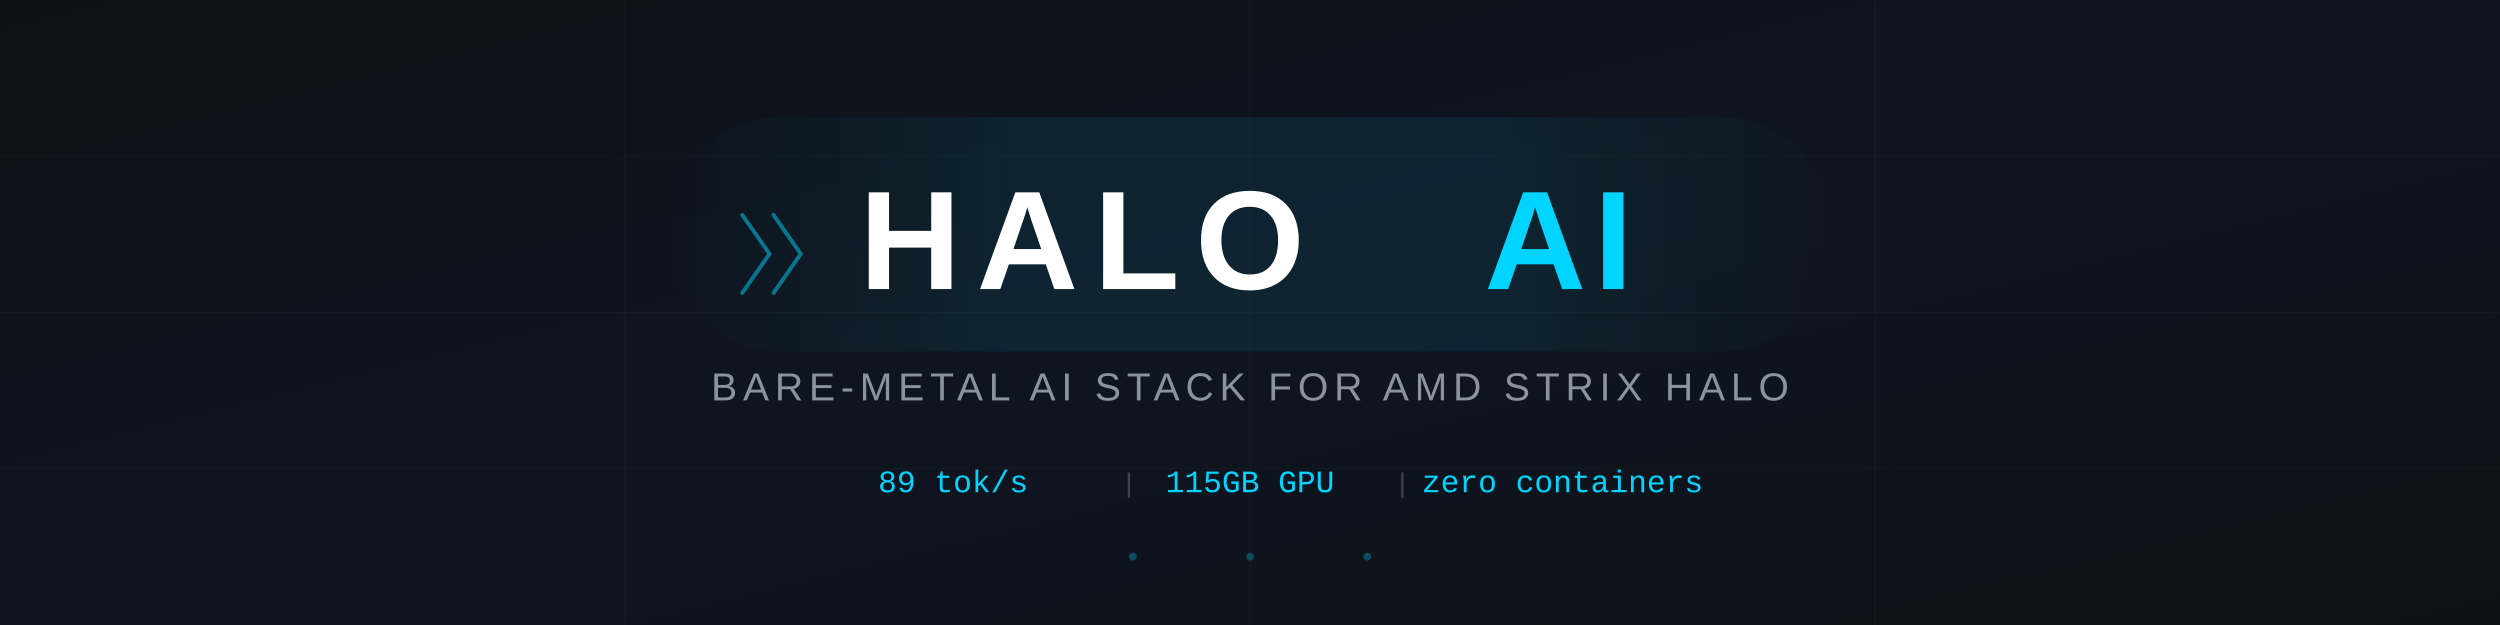
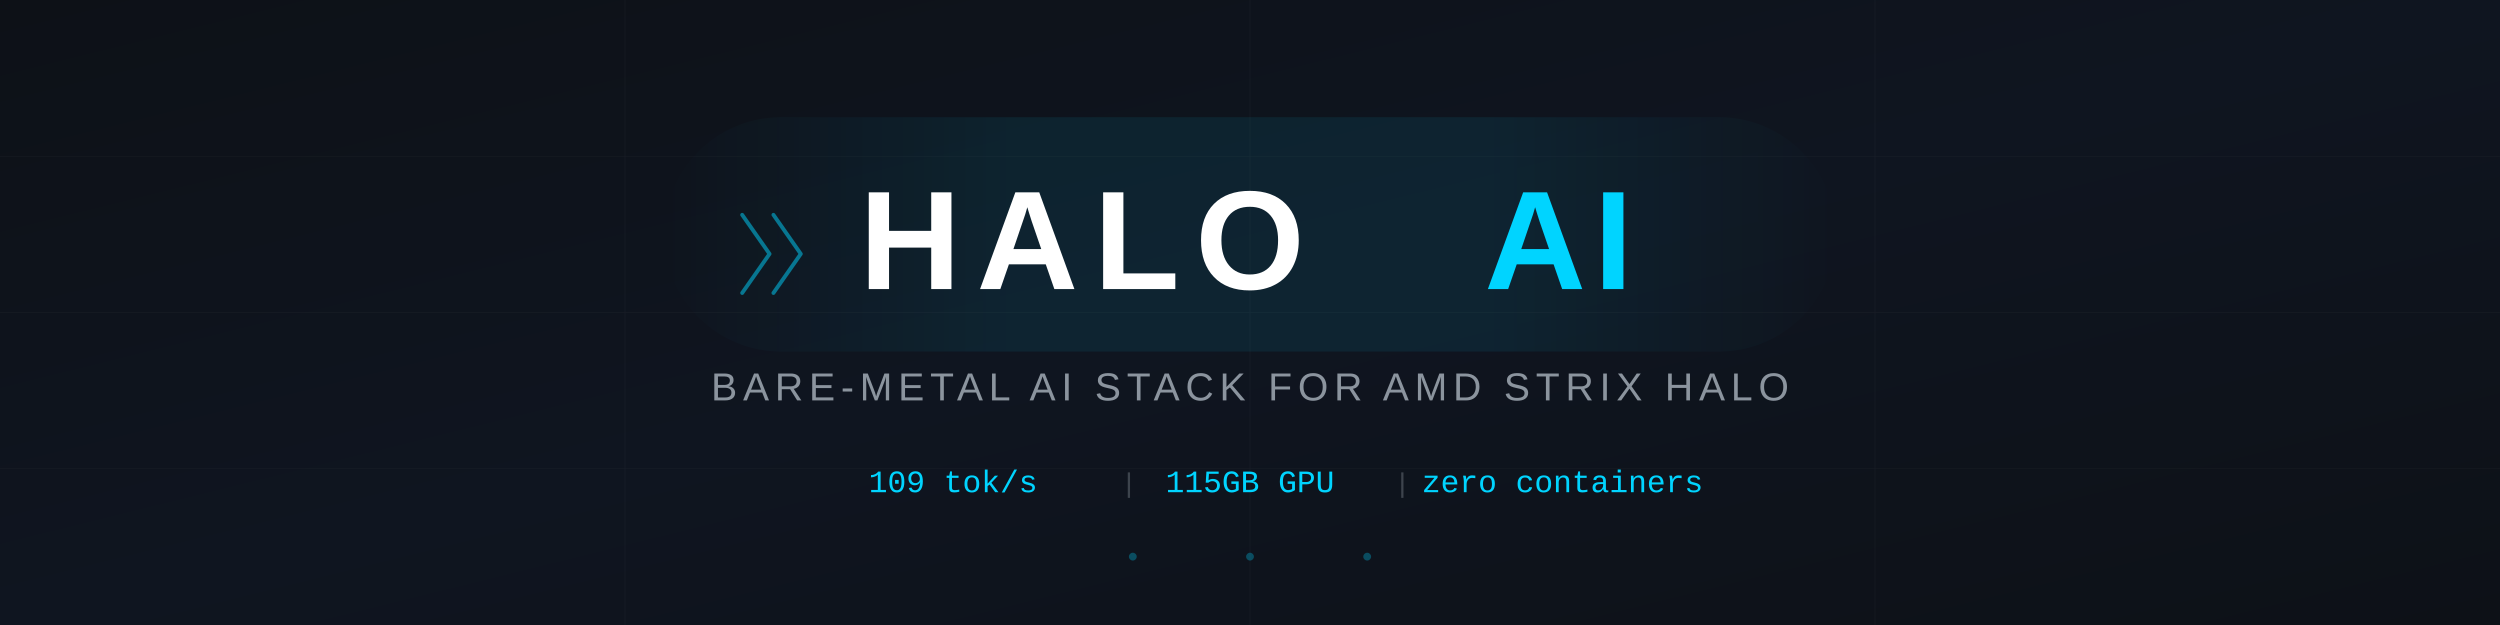
<svg xmlns="http://www.w3.org/2000/svg" viewBox="0 0 1280 320" width="1280" height="320">
  <defs>
    <linearGradient id="bgGrad" x1="0%" y1="0%" x2="100%" y2="100%">
      <stop offset="0%" stop-color="#0d1117" />
      <stop offset="50%" stop-color="#0f1520" />
      <stop offset="100%" stop-color="#0d1117" />
    </linearGradient>
    <linearGradient id="accentLine" x1="0%" y1="0%" x2="100%" y2="0%">
      <stop offset="0%" stop-color="#00d4ff" stop-opacity="0" />
      <stop offset="50%" stop-color="#00d4ff" stop-opacity="1" />
      <stop offset="100%" stop-color="#00d4ff" stop-opacity="0" />
    </linearGradient>
    <linearGradient id="glowGrad" x1="0%" y1="0%" x2="100%" y2="0%">
      <stop offset="0%" stop-color="#00d4ff" stop-opacity="0" />
      <stop offset="30%" stop-color="#00d4ff" stop-opacity="0.08" />
      <stop offset="70%" stop-color="#00d4ff" stop-opacity="0.08" />
      <stop offset="100%" stop-color="#00d4ff" stop-opacity="0" />
    </linearGradient>
  </defs>
  <rect width="1280" height="320" fill="url(#bgGrad)" />
  <g stroke="#ffffff" stroke-width="0.3" opacity="0.04">
    <line x1="0" y1="80" x2="1280" y2="80" />
    <line x1="0" y1="160" x2="1280" y2="160" />
    <line x1="0" y1="240" x2="1280" y2="240" />
    <line x1="320" y1="0" x2="320" y2="320" />
    <line x1="640" y1="0" x2="640" y2="320" />
    <line x1="960" y1="0" x2="960" y2="320" />
  </g>
  <rect x="340" y="60" width="600" height="120" fill="url(#glowGrad)" rx="60" />
  <g stroke="#00d4ff" stroke-width="2" fill="none" stroke-linecap="round" stroke-linejoin="round" opacity="0.5">
    <polyline points="380,110 394,130 380,150" />
    <polyline points="396,110 410,130 396,150" />
  </g>
  <text x="440" y="148" font-family="Arial, Helvetica, sans-serif" font-weight="900" font-size="72" fill="#ffffff" letter-spacing="8">HALO</text>
  <text x="760" y="148" font-family="Arial, Helvetica, sans-serif" font-weight="900" font-size="72" fill="#00d4ff" letter-spacing="4">AI</text>
  <line x1="340" y1="172" x2="940" y2="172" stroke="url(#accentLine)" stroke-width="1" />
  <text x="640" y="205" font-family="Arial, Helvetica, sans-serif" font-weight="400" font-size="20" fill="#8b949e" text-anchor="middle" letter-spacing="3">BARE-METAL AI STACK FOR AMD STRIX HALO</text>
  <g font-family="'Courier New', Courier, monospace" font-size="16" fill="#00d4ff" text-anchor="middle">
-     <text x="488" y="252">89 tok/s</text>
+     <text x="488" y="252">109 tok/s</text>
    <text x="578" y="252" fill="#3d444d" font-size="14">|</text>
    <text x="640" y="252">115GB GPU</text>
    <text x="718" y="252" fill="#3d444d" font-size="14">|</text>
    <text x="800" y="252">zero containers</text>
  </g>
  <g fill="#00d4ff" opacity="0.3">
    <circle cx="580" cy="285" r="2" />
    <circle cx="640" cy="285" r="2" />
    <circle cx="700" cy="285" r="2" />
  </g>
</svg>
